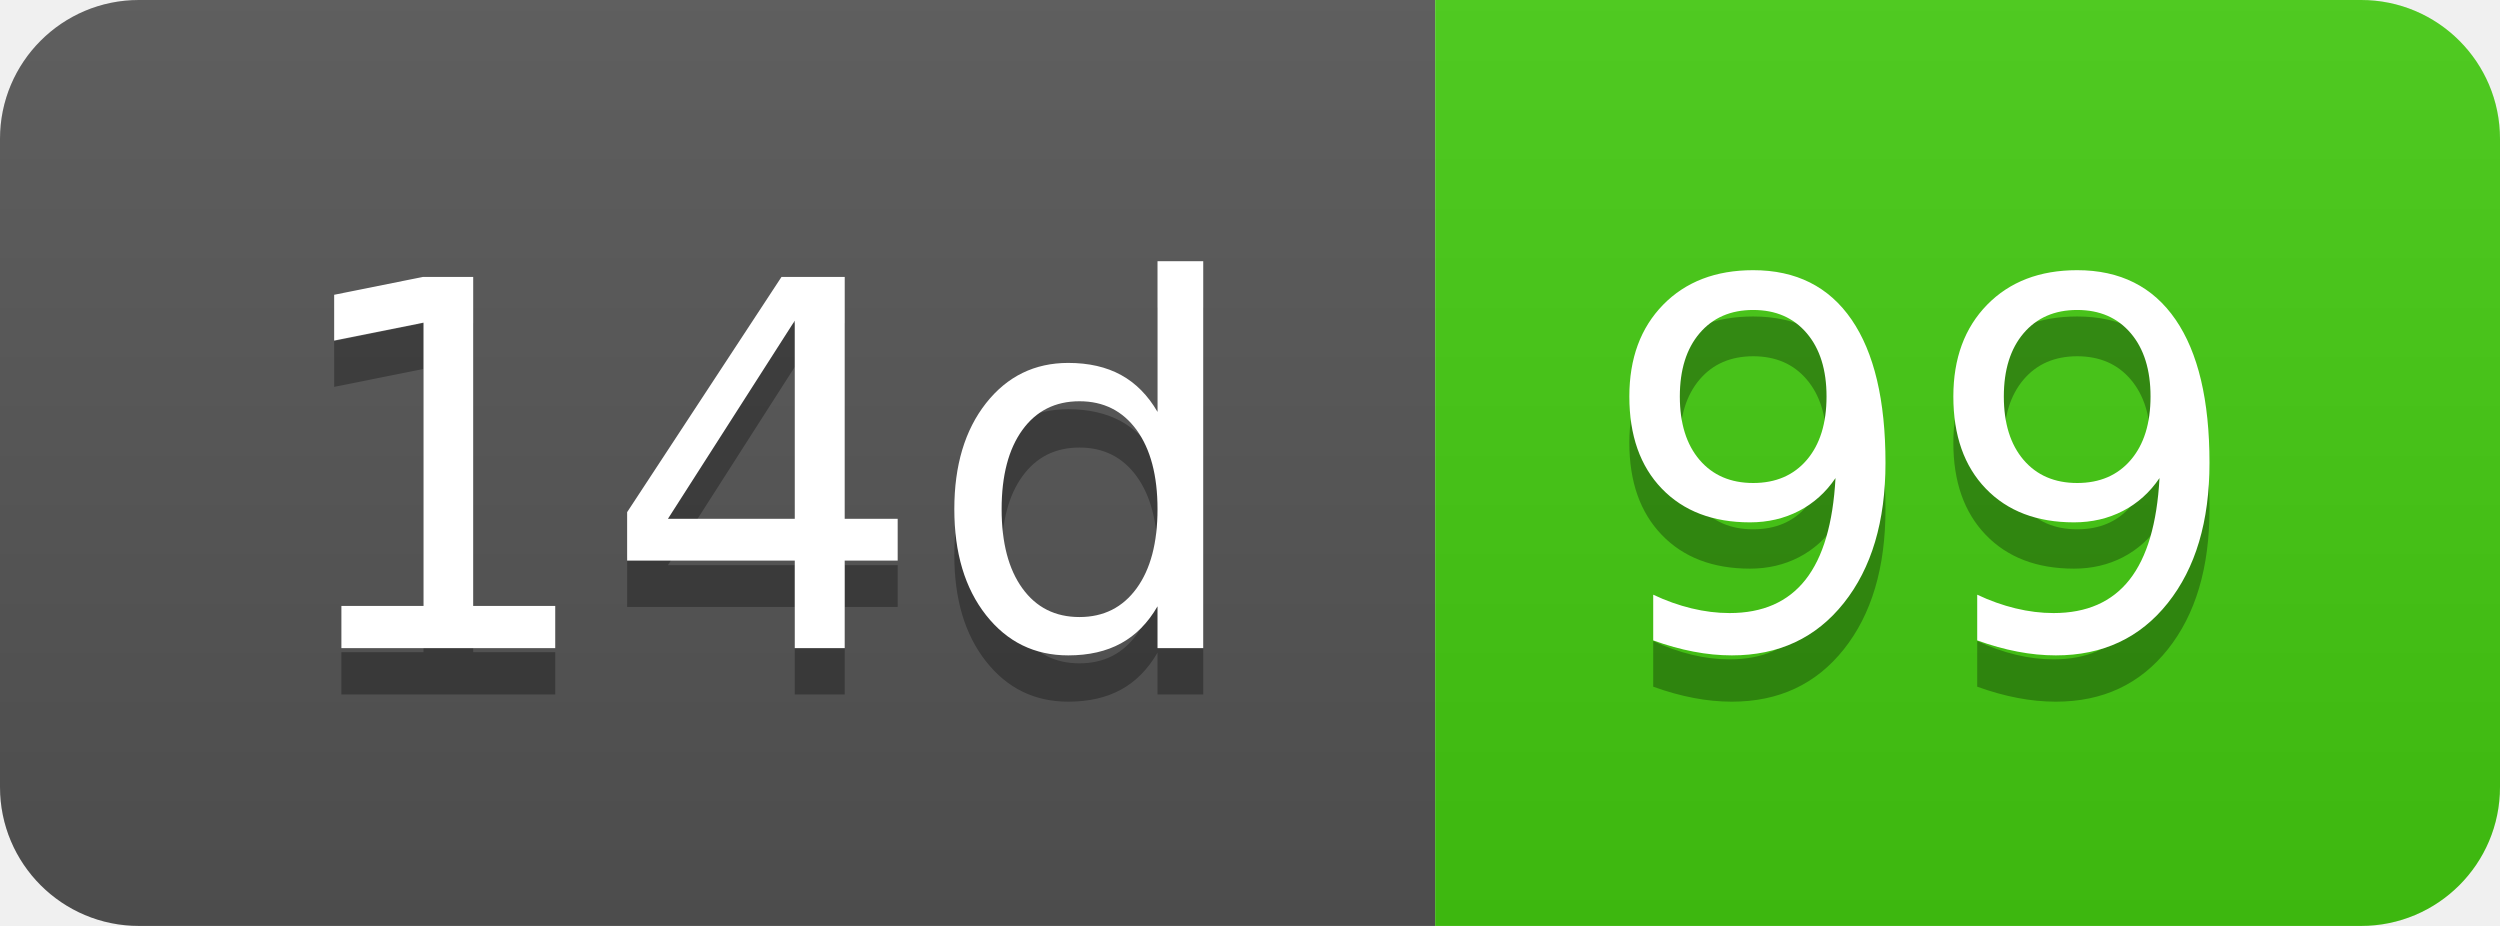
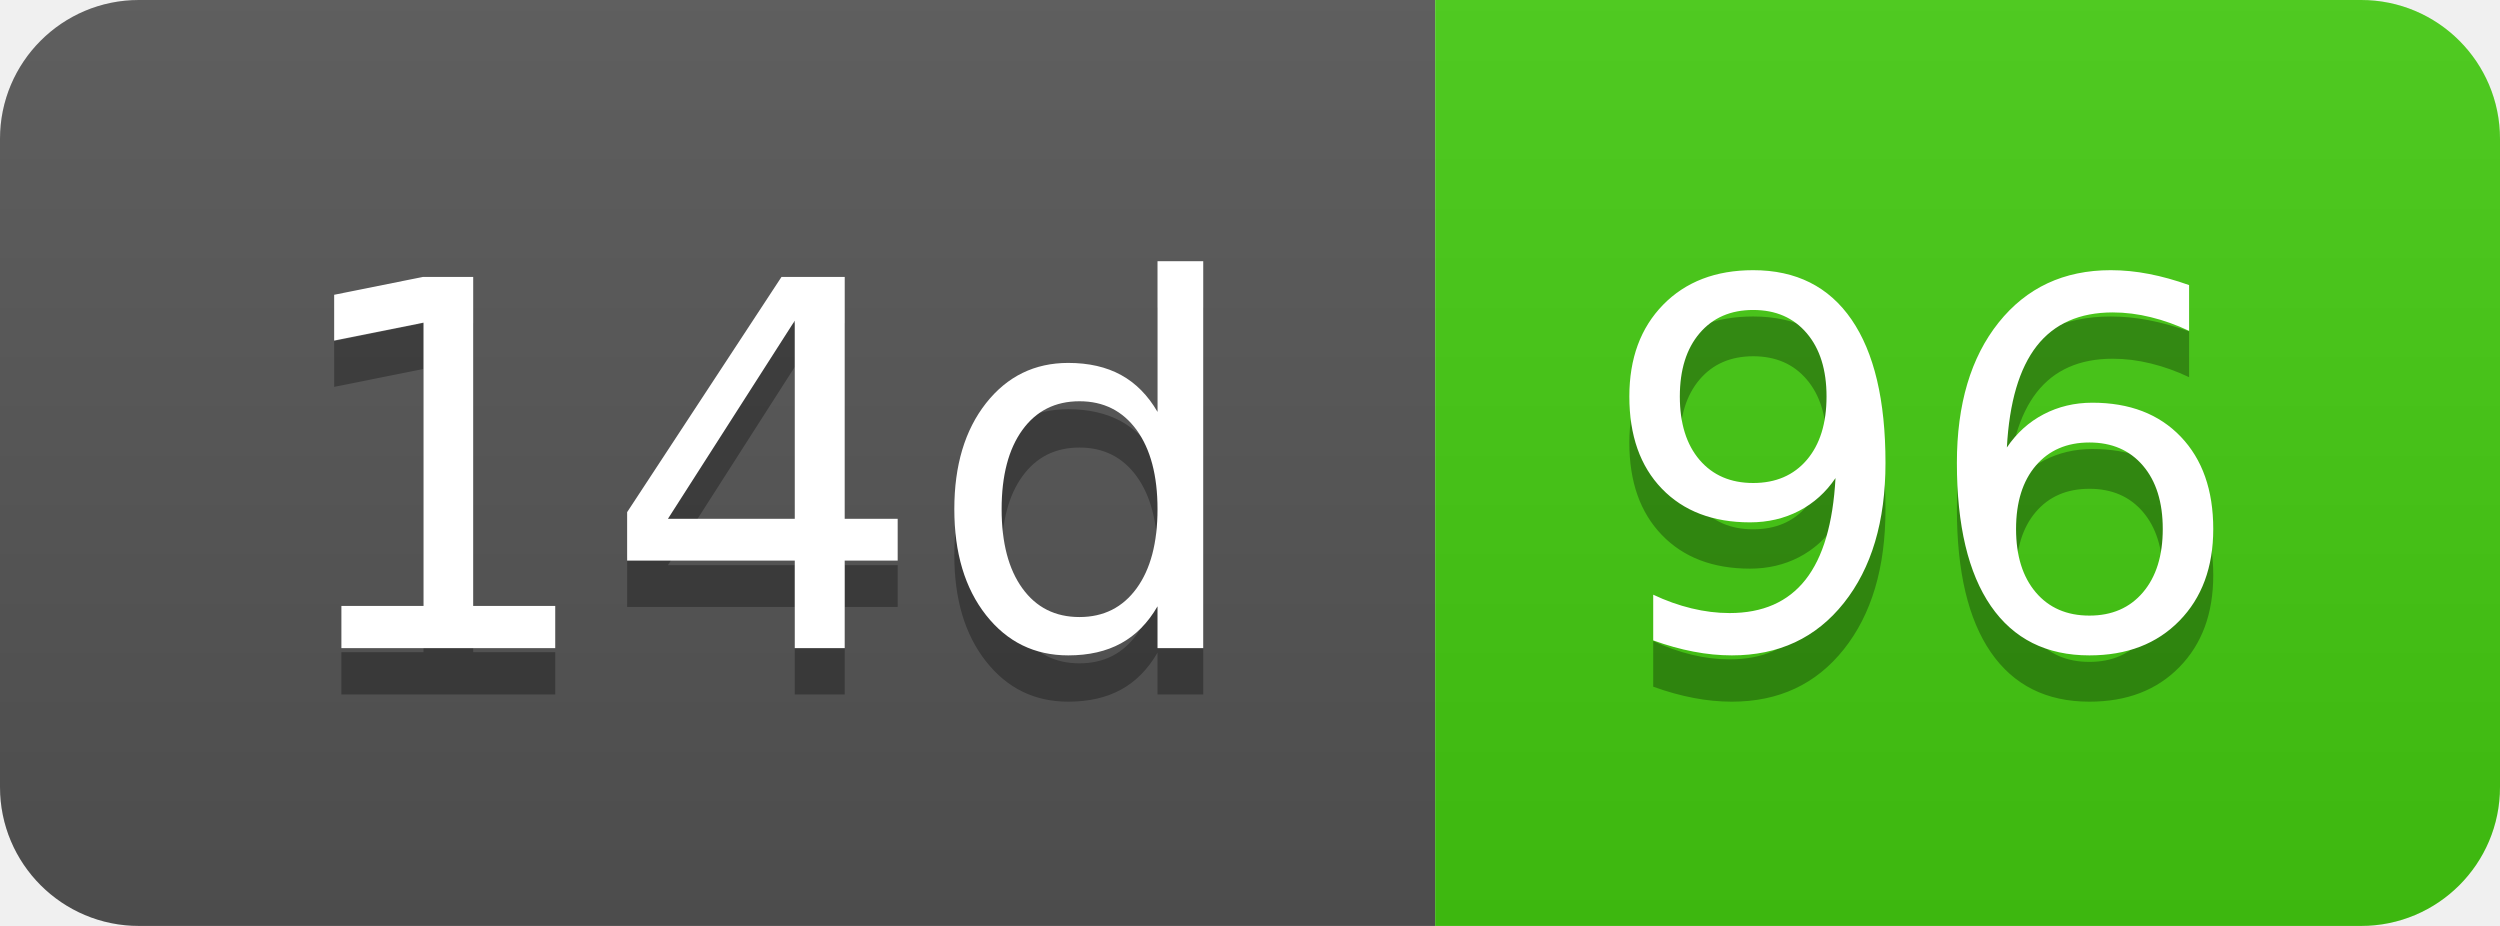
- <svg xmlns="http://www.w3.org/2000/svg" width="54" height="20" role="img" aria-label="14d: 99">
+ <svg xmlns="http://www.w3.org/2000/svg" width="54" height="20" role="img" aria-label="14d: 96">
  <linearGradient id="s" x2="0" y2="100%">
    <stop offset="0" stop-color="#bbb" stop-opacity=".1" />
    <stop offset="1" stop-opacity=".1" />
  </linearGradient>
  <clipPath id="r">
    <rect width="54" height="20" rx="3" fill="#fff" />
  </clipPath>
  <g clip-path="url(#r)">
    <rect width="31" height="20" fill="#555" />
    <rect x="31" width="23" height="20" fill="#4c1" />
    <rect width="54" height="20" fill="url(#s)" />
  </g>
  <g fill="#fff" text-anchor="middle" font-family="Verdana,Geneva,DejaVu Sans,sans-serif" text-rendering="geometricPrecision" font-size="110">
    <text aria-hidden="true" x="165" y="150" fill="#010101" fill-opacity=".3" transform="scale(.1)" textLength="210">14d</text>
    <text x="165" y="140" transform="scale(.1)" fill="#fff" textLength="210">14d</text>
-     <text aria-hidden="true" x="415" y="150" fill="#010101" fill-opacity=".3" transform="scale(.1)" textLength="130">99</text>
-     <text x="415" y="140" transform="scale(.1)" fill="#fff" textLength="130">99</text>
+     <text aria-hidden="true" x="415" y="150" fill="#010101" fill-opacity=".3" transform="scale(.1)" textLength="130">96</text>
+     <text x="415" y="140" transform="scale(.1)" fill="#fff" textLength="130">96</text>
  </g>
</svg>
